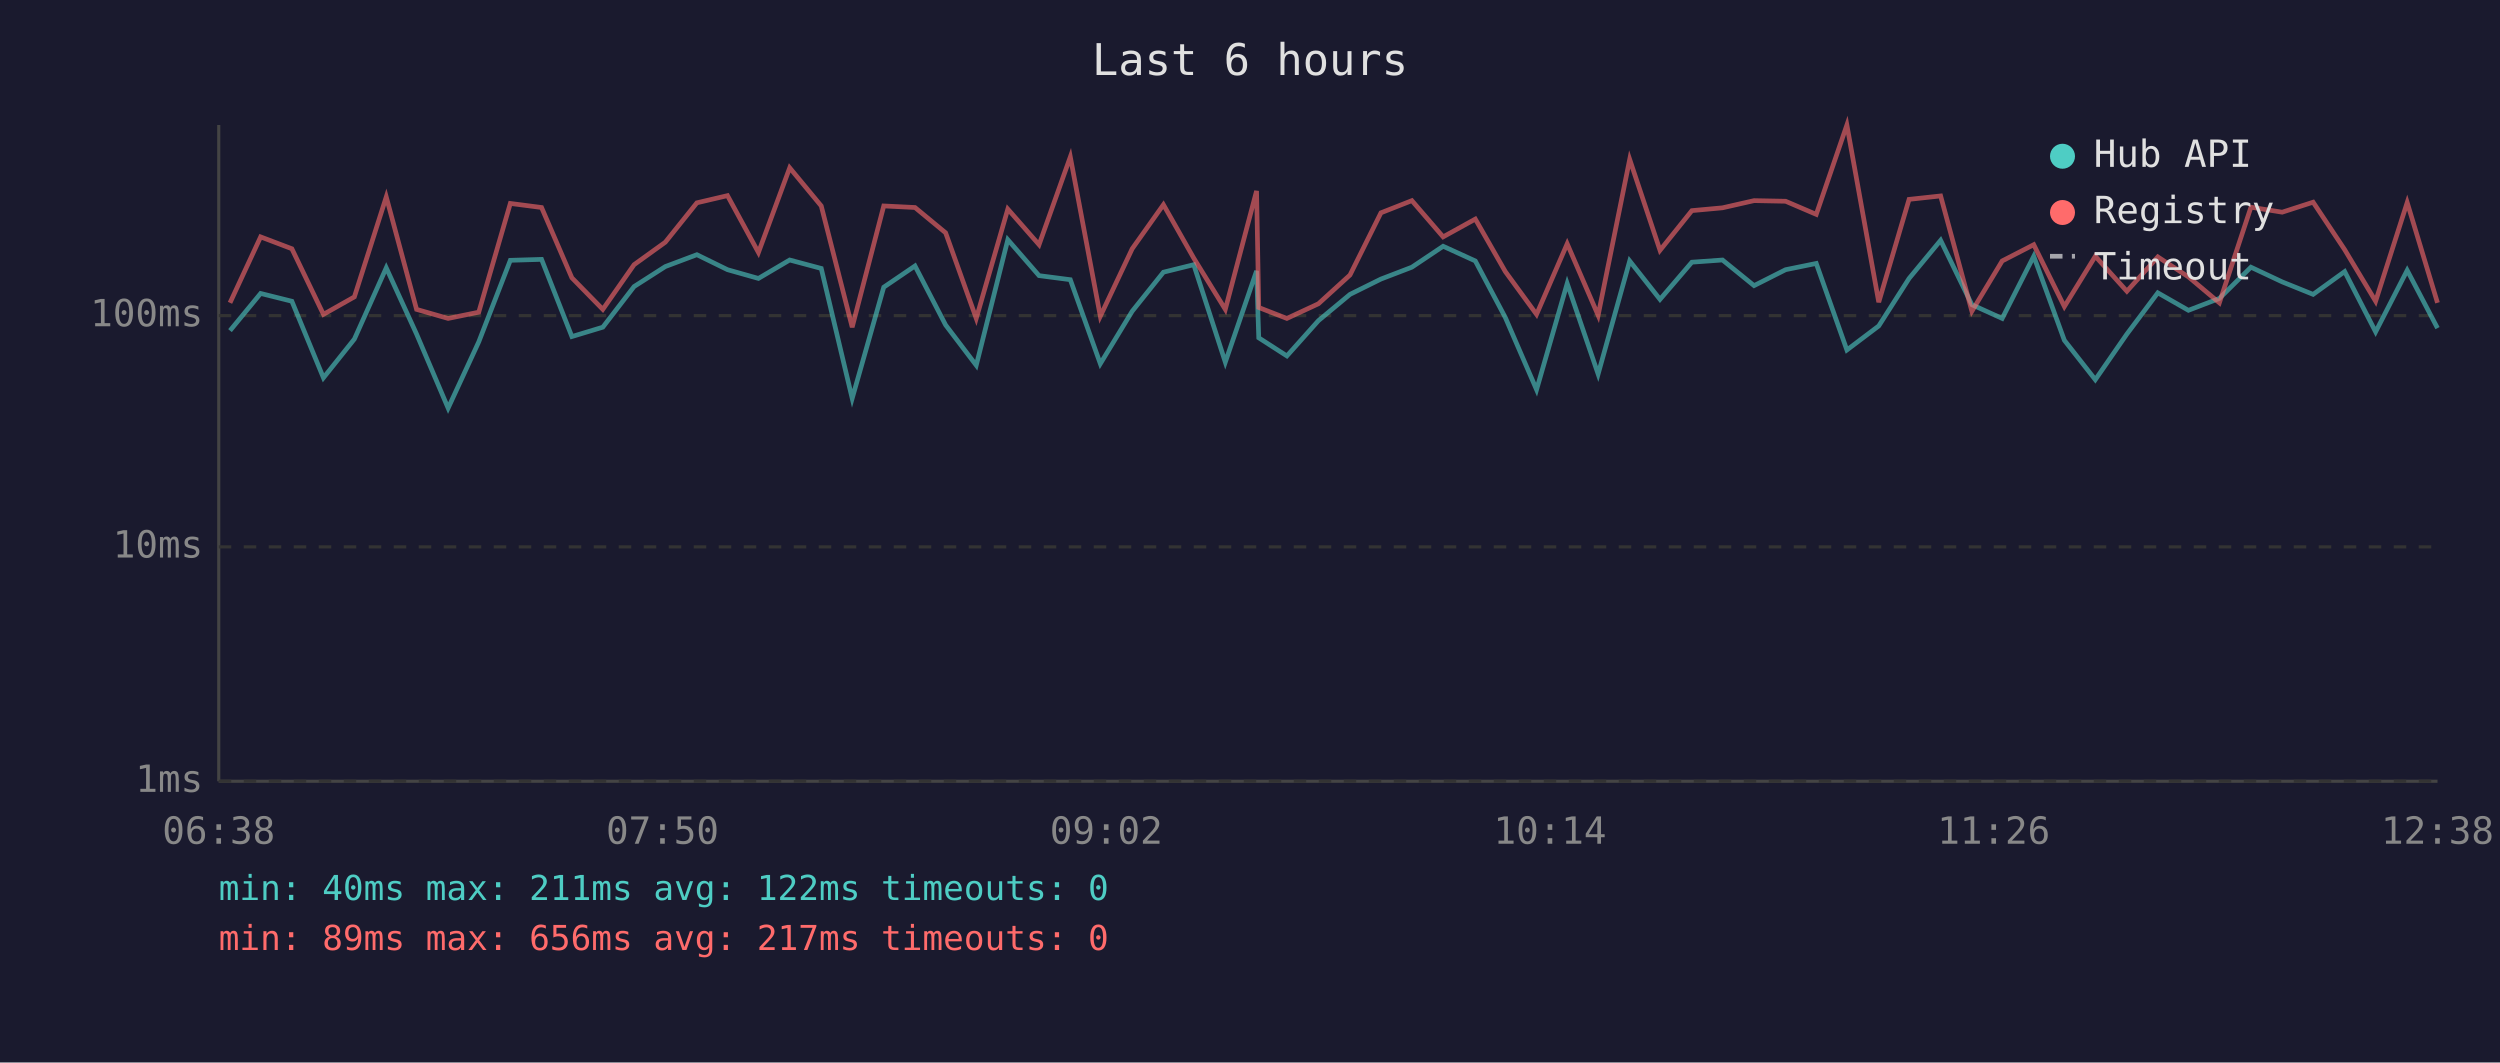
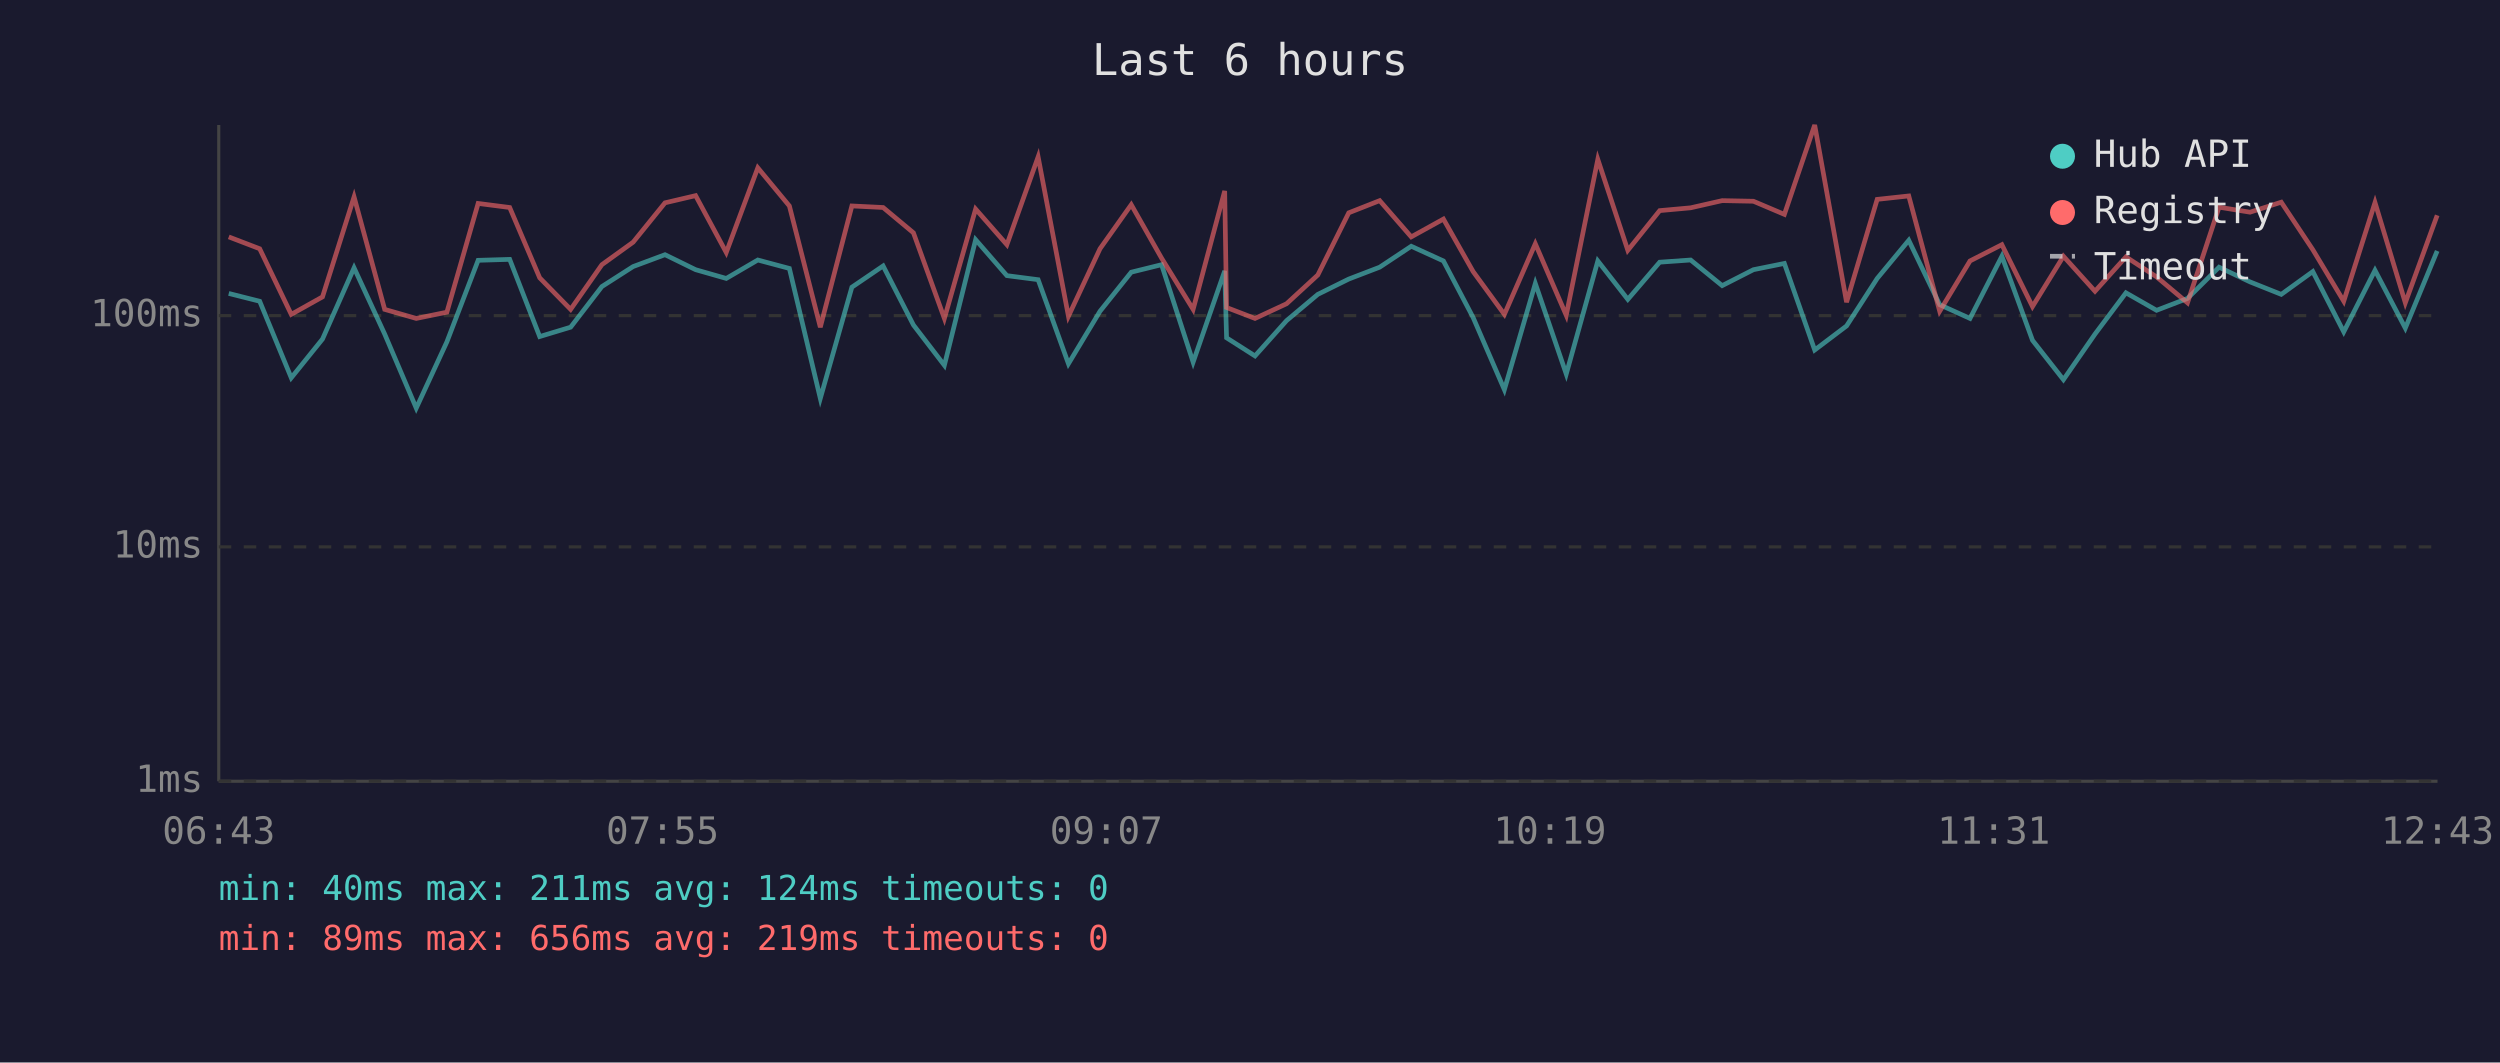
<svg xmlns="http://www.w3.org/2000/svg" viewBox="0 0 800 340" font-family="monospace" font-size="12">
  <rect width="800" height="340" fill="#1a1a2e" />
  <text x="400" y="24" fill="#e0e0e0" font-size="14" text-anchor="middle">Last 6 hours</text>
  <line x1="70" y1="40" x2="70" y2="250" stroke="#444" stroke-width="1" />
  <line x1="70" y1="250" x2="780" y2="250" stroke="#444" stroke-width="1" />
  <line x1="70" y1="250" x2="780" y2="250" stroke="#333" stroke-width="1" stroke-dasharray="4" />
  <text x="65" y="250" fill="#888" text-anchor="end" dominant-baseline="middle">1ms</text>
  <line x1="70" y1="175" x2="780" y2="175" stroke="#333" stroke-width="1" stroke-dasharray="4" />
  <text x="65" y="175" fill="#888" text-anchor="end" dominant-baseline="middle">10ms</text>
  <line x1="70" y1="101" x2="780" y2="101" stroke="#333" stroke-width="1" stroke-dasharray="4" />
  <text x="65" y="101" fill="#888" text-anchor="end" dominant-baseline="middle">100ms</text>
-   <text x="70" y="270" fill="#888" text-anchor="middle">06:38</text>
-   <text x="212" y="270" fill="#888" text-anchor="middle">07:50</text>
-   <text x="354" y="270" fill="#888" text-anchor="middle">09:02</text>
-   <text x="496" y="270" fill="#888" text-anchor="middle">10:14</text>
-   <text x="638" y="270" fill="#888" text-anchor="middle">11:26</text>
-   <text x="780" y="270" fill="#888" text-anchor="middle">12:38</text>
-   <polyline points="73.6,105.8 83.4,93.9 93.4,96.4 103.5,120.9 113.4,108.5 123.6,85.7 133.3,106.9 143.4,130.6 153.2,109.4 163.3,83.3 173.3,83.0 183.0,107.7 192.9,104.7 202.9,91.7 212.9,85.3 223.0,81.5 232.8,86.3 242.7,89.1 252.7,83.2 262.8,85.9 272.7,127.5 282.8,91.9 292.8,85.1 302.6,104.0 312.4,116.9 322.5,76.7 332.5,88.2 342.5,89.5 352.1,116.4 362.3,99.6 372.3,87.1 382.0,84.7 392.1,115.9 402.1,86.7 402.8,108.1 411.8,113.9 421.9,102.6 432.0,94.2 441.9,89.3 451.8,85.5 461.8,78.8 472.1,83.5 481.7,101.6 491.7,124.7 501.5,90.7 511.4,119.7 521.5,83.5 531.2,95.8 541.4,83.9 551.2,83.2 561.3,91.4 571.4,86.3 581.2,84.3 591.0,112.0 601.2,104.3 610.9,89.1 621.0,76.9 631.0,97.5 640.7,101.9 650.8,82.0 660.6,108.9 670.5,121.5 680.6,106.9 690.5,93.7 700.3,99.3 710.2,95.5 720.3,85.5 730.3,90.2 740.2,94.2 750.3,86.9 760.2,106.2 770.3,86.5 780.0,105.0" fill="none" stroke="#4ecdc4" stroke-width="1.5" opacity="0.6" />
-   <polyline points="73.6,96.9 83.4,75.8 93.4,79.6 103.5,100.6 113.4,95.0 123.6,63.0 133.3,99.0 143.4,101.9 153.2,99.9 163.3,65.1 173.3,66.4 183.0,88.9 192.9,99.0 202.9,84.7 212.9,77.5 223.0,64.9 232.8,62.6 242.7,80.8 252.7,53.7 262.8,65.9 272.7,104.7 282.8,65.9 292.8,66.4 302.6,74.5 312.4,101.9 322.5,66.9 332.5,78.3 342.5,50.2 352.1,101.2 362.3,79.6 372.3,65.5 382.0,82.6 392.1,99.0 402.1,61.1 402.8,98.4 411.8,101.9 421.9,97.2 432.0,88.0 441.9,68.1 451.8,64.2 461.8,75.8 472.1,70.1 481.7,86.9 491.7,100.6 501.5,78.0 511.4,100.9 521.5,51.0 531.2,80.1 541.4,67.4 551.2,66.5 561.3,64.2 571.4,64.4 581.2,68.6 591.0,40.0 601.2,96.7 610.9,63.8 621.0,62.7 631.0,99.6 640.7,83.5 650.8,78.3 660.6,98.1 670.5,82.0 680.6,93.2 690.5,82.2 700.3,88.6 710.2,96.9 720.3,66.3 730.3,67.9 740.2,64.7 750.3,79.9 760.2,96.4 770.3,64.8 780.0,96.9" fill="none" stroke="#ff6b6b" stroke-width="1.5" opacity="0.6" />
+   <text x="70" y="270" fill="#888" text-anchor="middle">06:43</text>
+   <text x="212" y="270" fill="#888" text-anchor="middle">07:55</text>
+   <text x="354" y="270" fill="#888" text-anchor="middle">09:07</text>
+   <text x="496" y="270" fill="#888" text-anchor="middle">10:19</text>
+   <text x="638" y="270" fill="#888" text-anchor="middle">11:31</text>
+   <text x="780" y="270" fill="#888" text-anchor="middle">12:43</text>
+   <polyline points="73.2,93.9 83.1,96.4 93.2,120.9 103.2,108.5 113.3,85.7 123.1,106.9 133.2,130.6 143.0,109.4 153.0,83.3 163.1,83.0 172.7,107.7 182.6,104.7 192.6,91.7 202.6,85.3 212.8,81.5 222.6,86.3 232.4,89.1 242.5,83.2 252.6,85.9 262.5,127.5 272.6,91.9 282.6,85.1 292.3,104.0 302.2,116.9 312.2,76.7 322.2,88.2 332.2,89.5 341.9,116.4 352.0,99.6 362.0,87.1 371.7,84.7 381.8,115.9 391.9,86.7 392.5,108.1 401.6,113.9 411.7,102.6 421.7,94.2 431.6,89.3 441.5,85.5 451.6,78.8 461.9,83.5 471.4,101.6 481.4,124.7 491.3,90.7 501.2,119.7 511.3,83.5 520.9,95.8 531.1,83.9 541.0,83.2 551.1,91.4 561.1,86.3 571.0,84.3 580.7,112.0 590.9,104.3 600.7,89.1 610.8,76.9 620.7,97.5 630.4,101.9 640.6,82.0 650.4,108.9 660.3,121.5 670.4,106.9 680.3,93.7 690.1,99.3 700.0,95.5 710.1,85.5 720.0,90.2 730.0,94.2 740.1,86.9 750.0,106.2 760.0,86.5 769.7,105.0 779.9,80.3" fill="none" stroke="#4ecdc4" stroke-width="1.5" opacity="0.6" />
+   <polyline points="73.2,75.8 83.1,79.6 93.2,100.6 103.2,95.0 113.3,63.0 123.1,99.0 133.2,101.9 143.0,99.9 153.0,65.1 163.1,66.4 172.7,88.9 182.6,99.0 192.6,84.7 202.6,77.5 212.8,64.9 222.6,62.6 232.4,80.8 242.5,53.7 252.6,65.9 262.5,104.7 272.6,65.9 282.6,66.4 292.3,74.5 302.2,101.9 312.2,66.9 322.2,78.3 332.2,50.2 341.9,101.2 352.0,79.6 362.0,65.5 371.7,82.6 381.8,99.0 391.9,61.1 392.5,98.4 401.6,101.9 411.7,97.2 421.7,88.0 431.6,68.1 441.5,64.2 451.6,75.8 461.9,70.1 471.4,86.9 481.4,100.6 491.3,78.0 501.2,100.9 511.3,51.0 520.9,80.1 531.1,67.4 541.0,66.5 551.1,64.2 561.1,64.4 571.0,68.6 580.7,40.0 590.9,96.7 600.7,63.8 610.8,62.7 620.7,99.6 630.4,83.5 640.6,78.3 650.4,98.1 660.3,82.0 670.4,93.2 680.3,82.2 690.1,88.6 700.0,96.9 710.1,66.3 720.0,67.9 730.0,64.7 740.1,79.9 750.0,96.4 760.0,64.8 769.7,96.9 779.9,68.9" fill="none" stroke="#ff6b6b" stroke-width="1.5" opacity="0.6" />
  <circle cx="660" cy="50" r="4" fill="#4ecdc4" />
  <text x="670" y="50" fill="#e0e0e0" dominant-baseline="middle">Hub API</text>
  <circle cx="660" cy="68" r="4" fill="#ff6b6b" />
  <text x="670" y="68" fill="#e0e0e0" dominant-baseline="middle">Registry</text>
  <line x1="656" y1="82" x2="664" y2="82" stroke="#e0e0e0" stroke-width="1.5" stroke-dasharray="4,3" opacity="0.7" />
  <text x="670" y="86" fill="#e0e0e0" dominant-baseline="middle">Timeout</text>
-   <text x="70" y="288" fill="#4ecdc4" font-size="11">min: 40ms  max: 211ms  avg: 122ms  timeouts: 0</text>
-   <text x="70" y="304" fill="#ff6b6b" font-size="11">min: 89ms  max: 656ms  avg: 217ms  timeouts: 0</text>
+   <text x="70" y="288" fill="#4ecdc4" font-size="11">min: 40ms  max: 211ms  avg: 124ms  timeouts: 0</text>
+   <text x="70" y="304" fill="#ff6b6b" font-size="11">min: 89ms  max: 656ms  avg: 219ms  timeouts: 0</text>
</svg>
